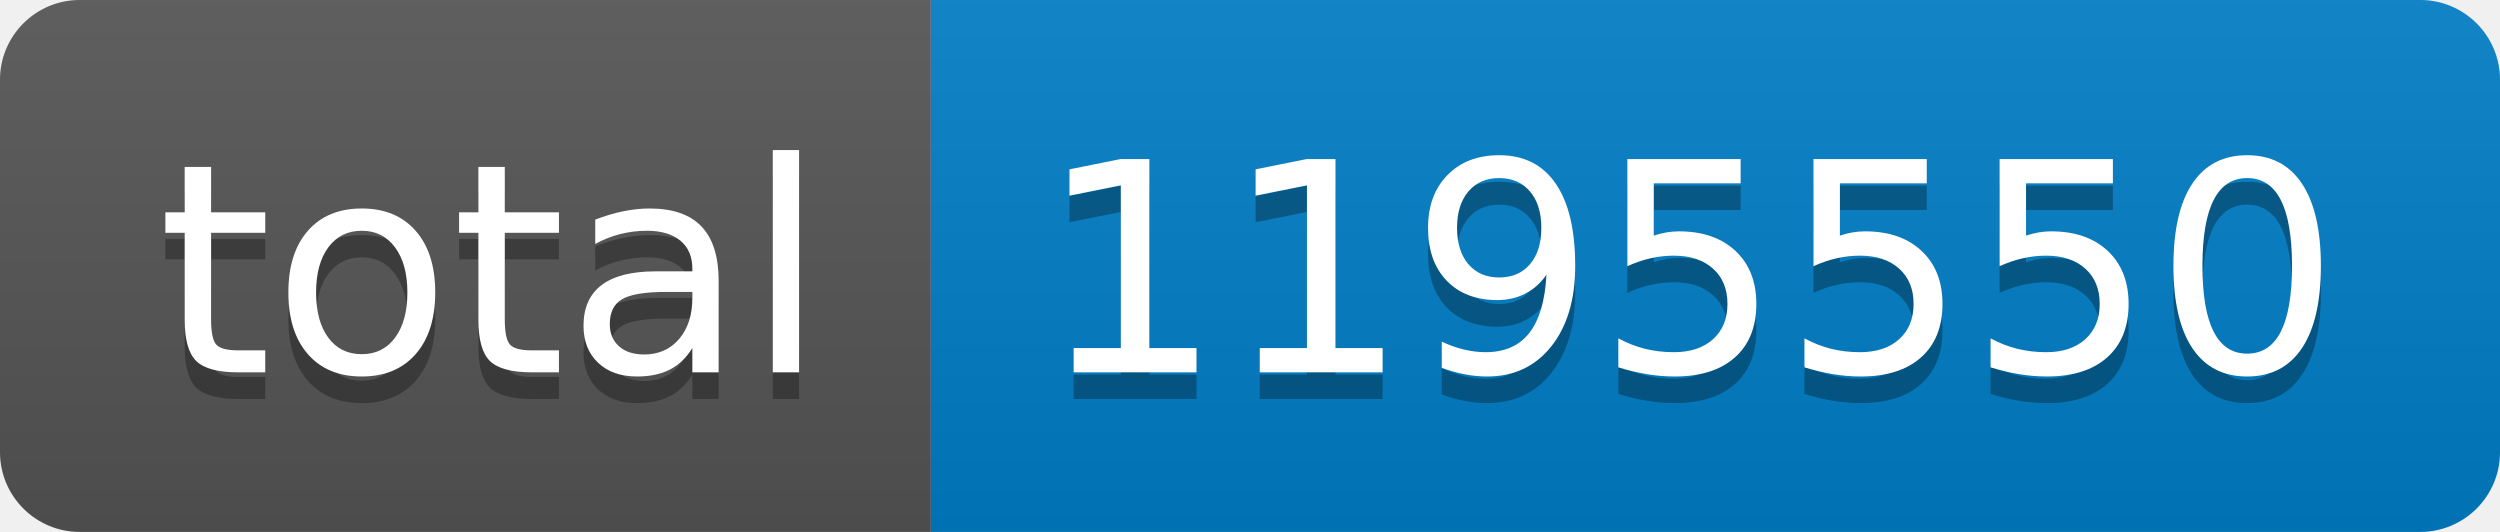
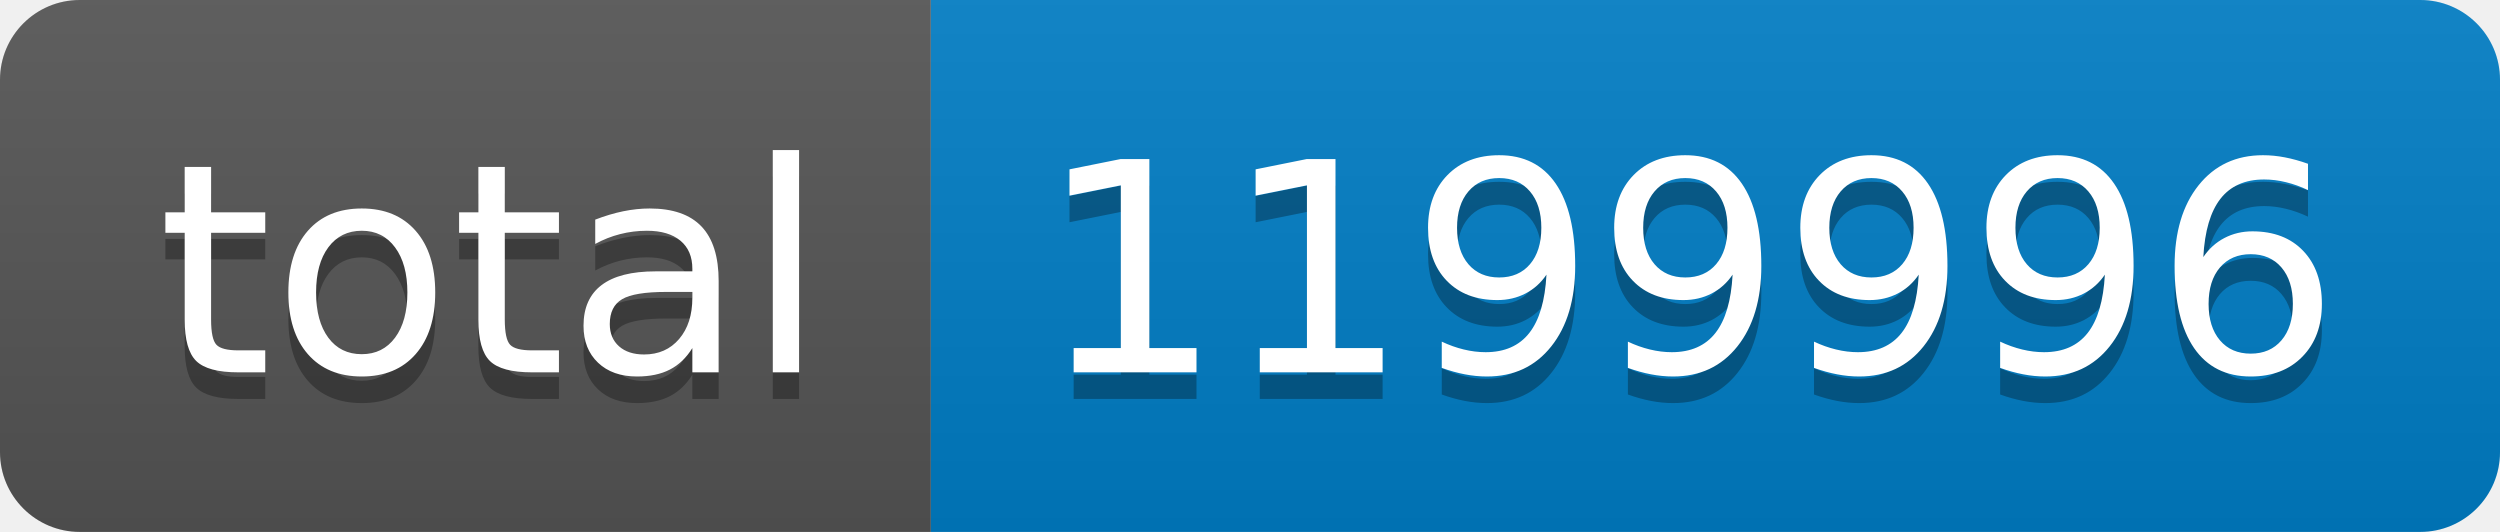
- <svg xmlns="http://www.w3.org/2000/svg" width="94" height="20" role="img" aria-label="total: 1195550">
+ <svg xmlns="http://www.w3.org/2000/svg" width="94" height="20" role="img" aria-label="total: 1199996">
  <linearGradient id="s" x2="0" y2="100%">
    <stop offset="0" stop-color="#bbb" stop-opacity=".1" />
    <stop offset="1" stop-opacity=".1" />
  </linearGradient>
  <clipPath id="r">
    <rect width="94" height="20" rx="3" fill="#fff" />
  </clipPath>
  <g clip-path="url(#r)">
    <rect width="35" height="20" fill="#555" />
    <rect x="35" width="59" height="20" fill="#007ec6" />
    <rect width="94" height="20" fill="url(#s)" />
  </g>
  <g fill="#fff" text-anchor="middle" font-family="Verdana,Geneva,DejaVu Sans,sans-serif" text-rendering="geometricPrecision" font-size="110">
    <text aria-hidden="true" x="185" y="150" fill="#010101" fill-opacity=".3" transform="scale(.1)" textLength="250">total</text>
    <text x="185" y="140" transform="scale(.1)" fill="#fff" textLength="250">total</text>
-     <text aria-hidden="true" x="635" y="150" fill="#010101" fill-opacity=".3" transform="scale(.1)" textLength="490">1195550</text>
-     <text x="635" y="140" transform="scale(.1)" fill="#fff" textLength="490">1195550</text>
+     <text aria-hidden="true" x="635" y="150" fill="#010101" fill-opacity=".3" transform="scale(.1)" textLength="490">1199996</text>
+     <text x="635" y="140" transform="scale(.1)" fill="#fff" textLength="490">1199996</text>
  </g>
</svg>
